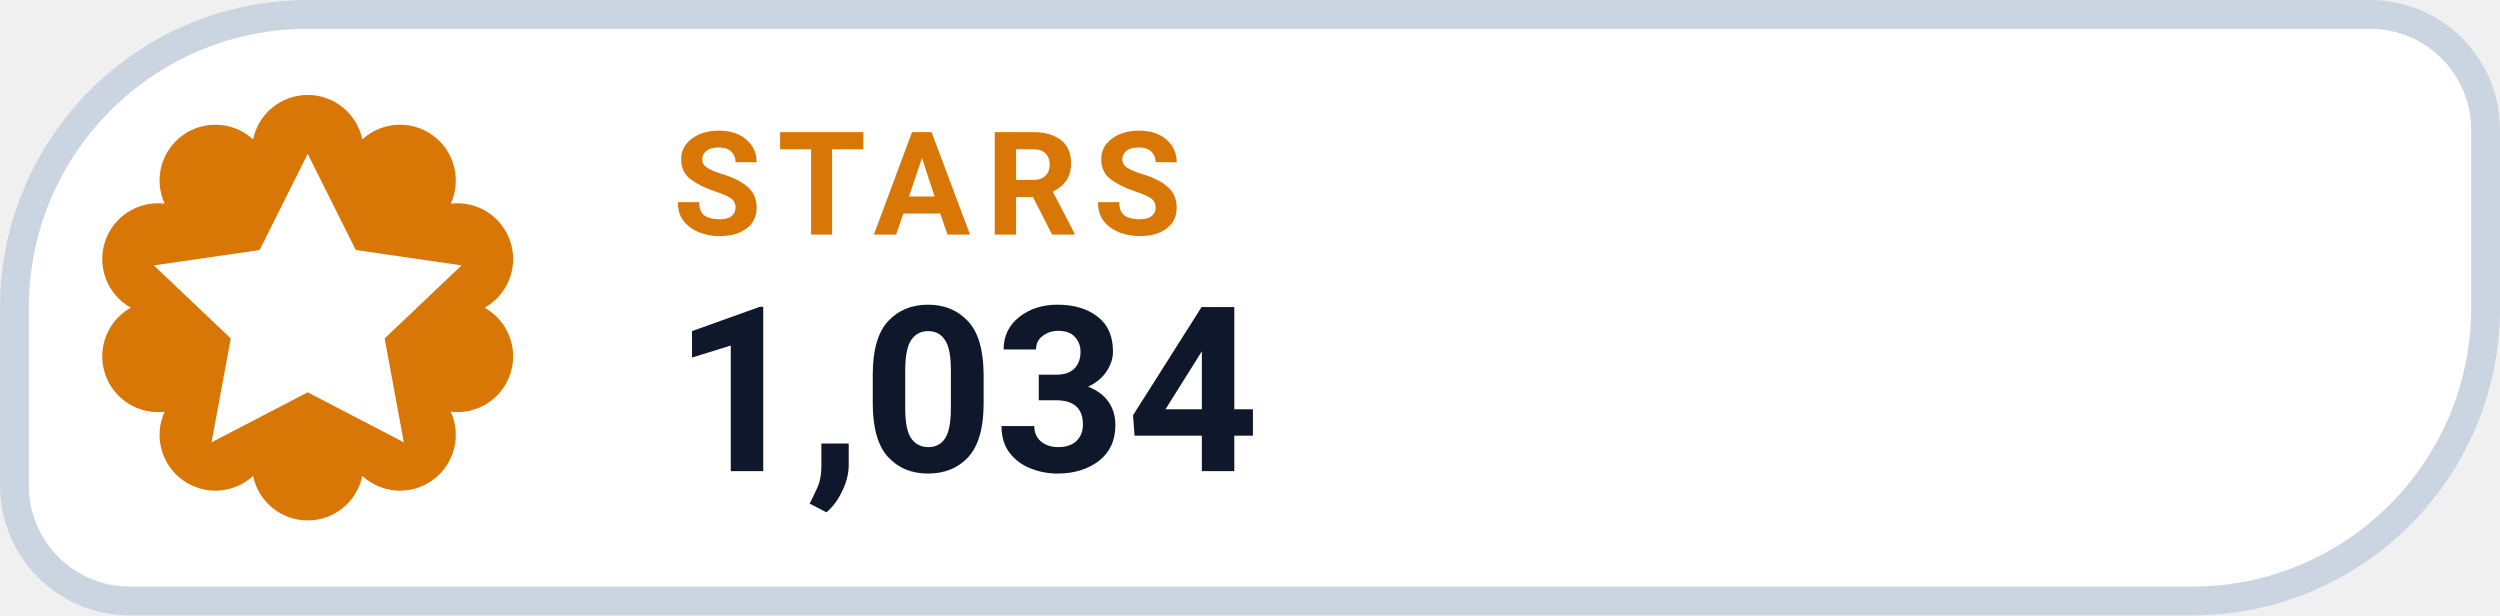
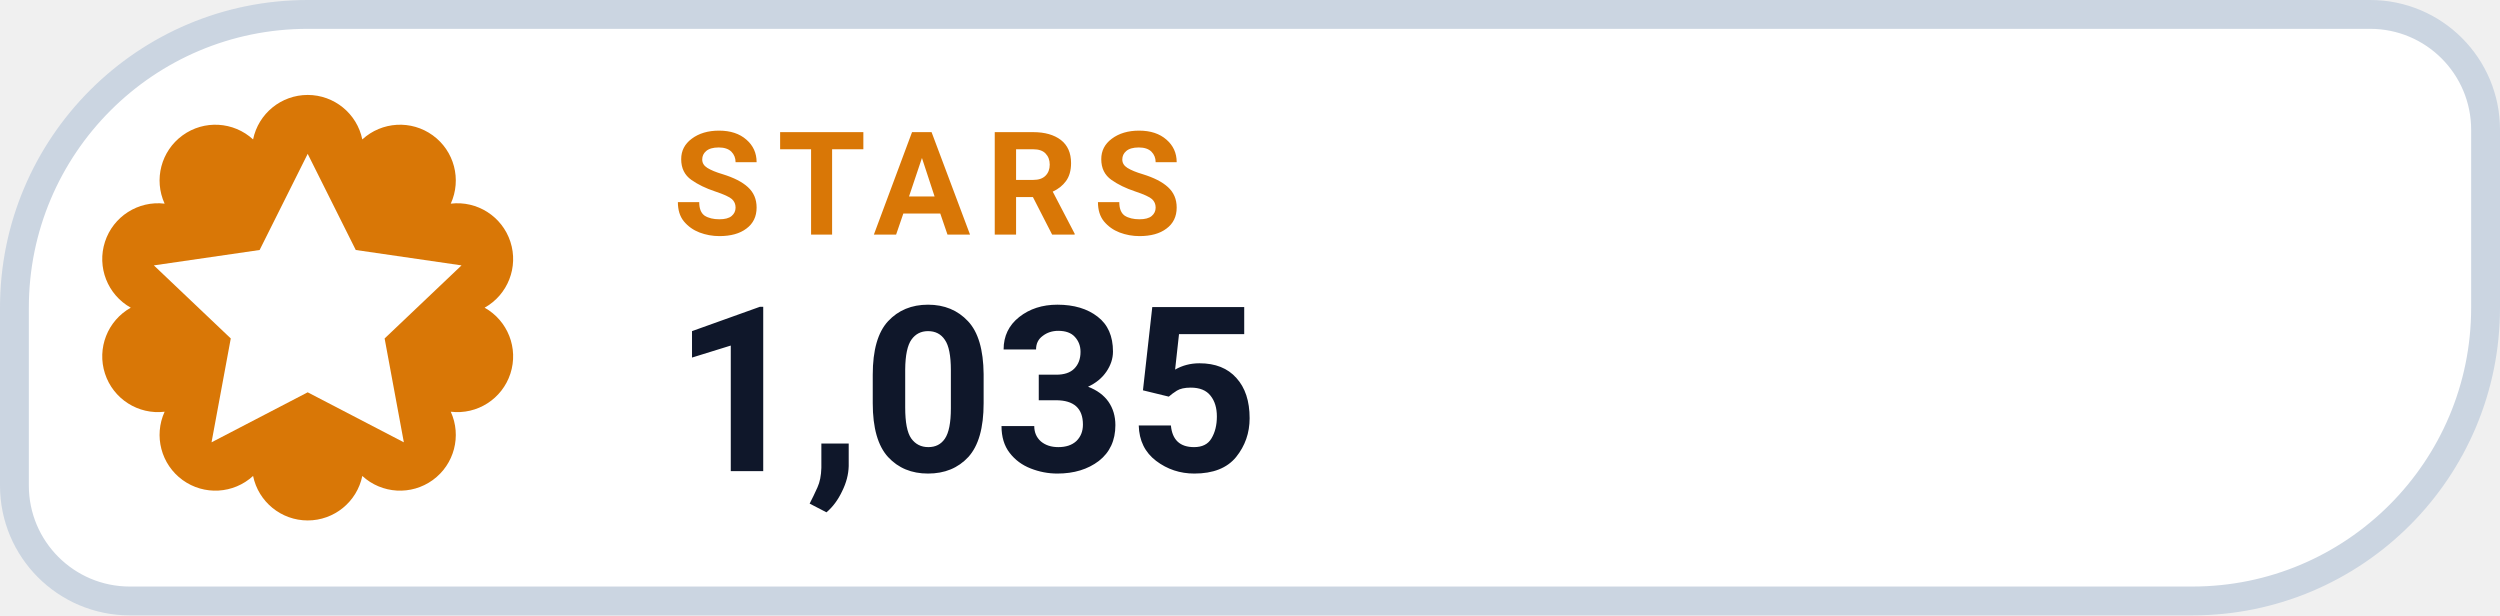
- <svg xmlns="http://www.w3.org/2000/svg" width="130" height="32" viewBox="0 0 130 32" role="img" aria-label="STARS 1,034">
+ <svg xmlns="http://www.w3.org/2000/svg" width="130" height="32" viewBox="0 0 130 32" role="img" aria-label="STARS 1,035">
  <path d="M 16.00 0.75 H 123.25 A 6.00 6.00 0 0 1 129.25 6.75 V 16.00 A 15.25 15.25 0 0 1 114.00 31.25 H 6.75 A 6.00 6.00 0 0 1 0.75 25.25 V 16.00 A 15.25 15.25 0 0 1 16.00 0.75 Z" fill="#FFFFFF" stroke="#CBD5E1" stroke-width="1.5" />
  <path d="M 13.16 7.25 A 2.90 2.90 0 0 1 18.84 7.25 A 2.90 2.90 0 0 1 23.44 10.59 A 2.90 2.90 0 0 1 25.20 16.00 A 2.90 2.90 0 0 1 23.44 21.41 A 2.90 2.90 0 0 1 18.84 24.75 A 2.90 2.90 0 0 1 13.16 24.75 A 2.90 2.90 0 0 1 8.56 21.41 A 2.90 2.90 0 0 1 6.80 16.00 A 2.90 2.90 0 0 1 8.56 10.59 A 2.90 2.90 0 0 1 13.16 7.25 Z" fill="#D97706" />
  <g transform="translate(16 16)" style="color:#FFFFFF;">
    <path d="M0 -8 l2.5 5 5.5 .8 -4 3.8 1 5.4 -5 -2.6 -5 2.6 1 -5.4 -4 -3.8 5.5 -.8 Z" fill="currentColor" />
  </g>
  <text x="35" y="12.2" fill="#D97706" font-family="-apple-system,BlinkMacSystemFont,'Segoe UI',Roboto,Helvetica,Arial,sans-serif" font-size="7.5" font-weight="700" letter-spacing=".8">STARS</text>
-   <text x="35" y="24.5" fill="#0F172A" font-family="-apple-system,BlinkMacSystemFont,'Segoe UI',Roboto,Helvetica,Arial,sans-serif" font-size="12" font-weight="750">1,034</text>
+   <text x="35" y="24.5" fill="#0F172A" font-family="-apple-system,BlinkMacSystemFont,'Segoe UI',Roboto,Helvetica,Arial,sans-serif" font-size="12" font-weight="750">1,035</text>
</svg>
